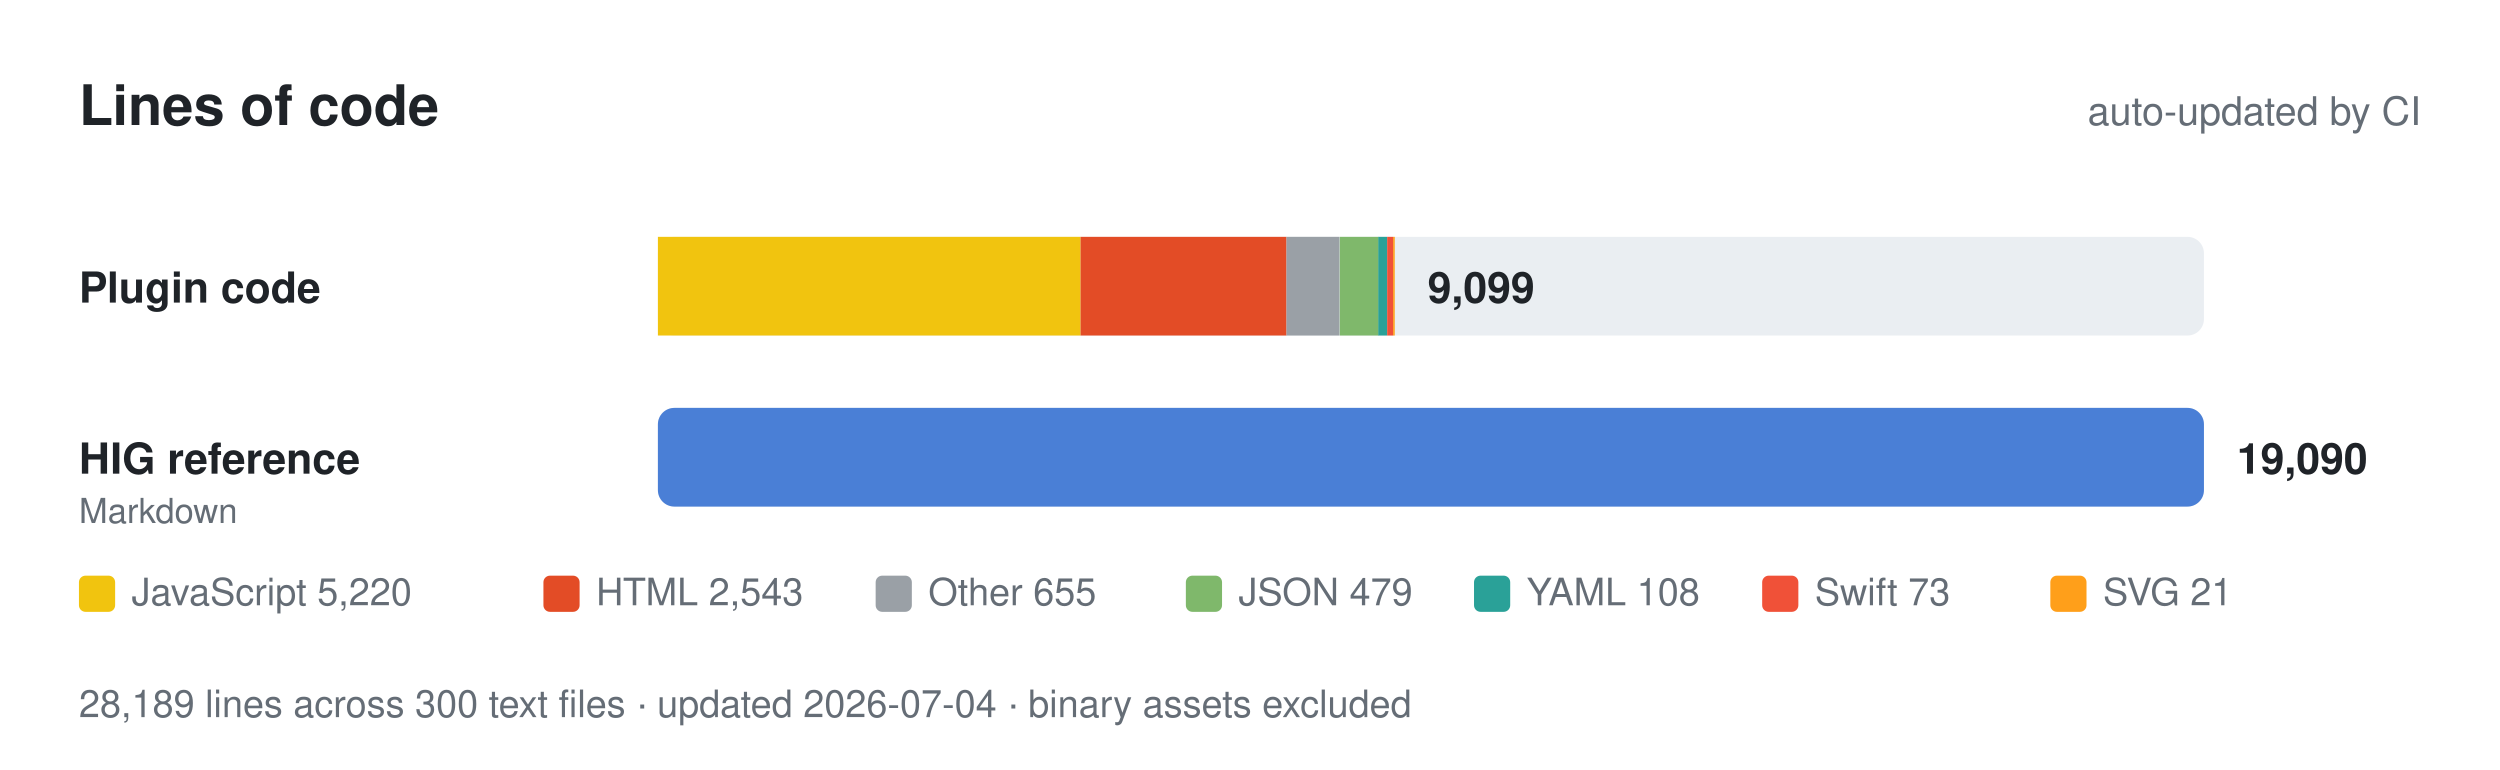
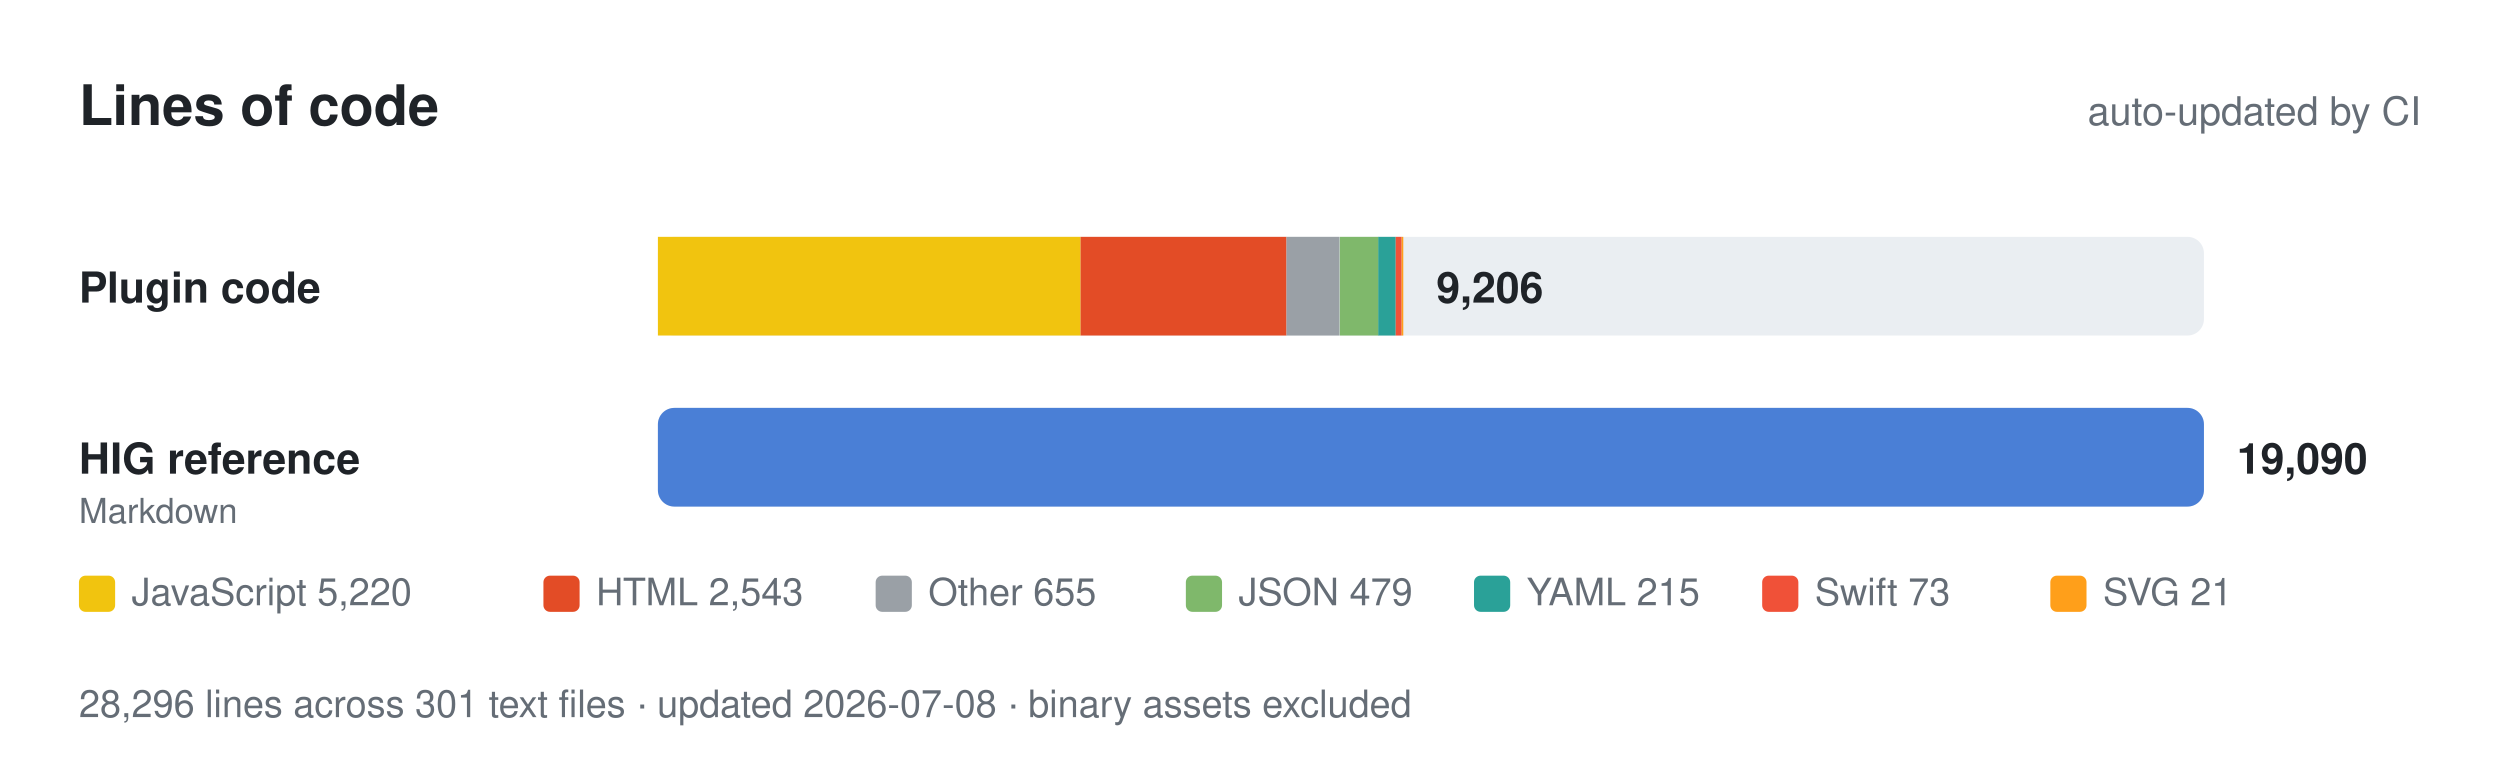
- <svg xmlns="http://www.w3.org/2000/svg" viewBox="0 0 760 234" width="760" height="234" role="img" aria-label="Lines of code: 9,099 of plugin code and 19,090 of Apple HIG reference.">
+ <svg xmlns="http://www.w3.org/2000/svg" viewBox="0 0 760 234" width="760" height="234" role="img" aria-label="Lines of code: 9,206 of plugin code and 19,090 of Apple HIG reference.">
  <style>
    text { font-family: -apple-system, BlinkMacSystemFont, 'Segoe UI', Helvetica, Arial, sans-serif; fill: #1f2328; }
    .muted { fill: #656d76; }
    .track { fill: #eaeef2; }
    .value { font-weight: 600; }
    @media (prefers-color-scheme: dark) {
      text { fill: #e6edf3; }
      .muted { fill: #8b949e; }
      .track { fill: #21262d; }
    }
  </style>
  <text x="24" y="38" font-size="17" font-weight="700">Lines of code</text>
  <text class="muted" x="736" y="38" font-size="12" text-anchor="end">auto-updated by CI</text>
  <text x="24" y="92" font-size="13" font-weight="600">Plugin code</text>
  <rect class="track" x="200" y="72" width="470" height="30" rx="5" />
  <rect x="200.0" y="72" width="128.5" height="30" fill="#f1c40f" />
  <rect x="328.5" y="72" width="62.6" height="30" fill="#e34c26" />
  <rect x="391.1" y="72" width="16.1" height="30" fill="#9aa0a6" />
  <rect x="407.3" y="72" width="11.8" height="30" fill="#7fb86b" />
-   <rect x="419.0" y="72" width="2.7" height="30" fill="#2aa198" />
-   <rect x="421.7" y="72" width="1.8" height="30" fill="#f05138" />
-   <rect x="423.5" y="72" width="0.5" height="30" fill="#ff9f1a" />
-   <text class="value" x="434.019" y="92" font-size="13">9,099</text>
+   <rect x="419.0" y="72" width="5.3" height="30" fill="#2aa198" />
+   <rect x="424.3" y="72" width="1.8" height="30" fill="#f05138" />
+   <rect x="426.1" y="72" width="0.5" height="30" fill="#ff9f1a" />
+   <text class="value" x="436.654" y="92" font-size="13">9,206</text>
  <text x="24" y="144" font-size="13" font-weight="600">HIG reference</text>
  <text class="muted" x="24" y="159" font-size="10.5">Markdown</text>
  <rect class="track" x="200" y="124" width="470" height="30" rx="5" />
  <rect x="200" y="124" width="470.0" height="30" rx="5" fill="#4a7fd6" />
  <text class="value" x="680" y="144" font-size="13">19,090</text>
  <rect x="24" y="175" width="11" height="11" rx="2" fill="#f1c40f" />
  <text class="muted" x="40" y="184" font-size="11.5">JavaScript 5,220</text>
  <rect x="165.2" y="175" width="11" height="11" rx="2" fill="#e34c26" />
  <text class="muted" x="181.2" y="184" font-size="11.5">HTML 2,543</text>
  <rect x="266.2" y="175" width="11" height="11" rx="2" fill="#9aa0a6" />
  <text class="muted" x="282.2" y="184" font-size="11.5">Other 655</text>
  <rect x="360.5" y="175" width="11" height="11" rx="2" fill="#7fb86b" />
  <text class="muted" x="376.5" y="184" font-size="11.5">JSON 479</text>
  <rect x="448.1" y="175" width="11" height="11" rx="2" fill="#2aa198" />
-   <text class="muted" x="464.1" y="184" font-size="11.5">YAML 108</text>
+   <text class="muted" x="464.1" y="184" font-size="11.5">YAML 215</text>
  <rect x="535.7" y="175" width="11" height="11" rx="2" fill="#f05138" />
  <text class="muted" x="551.7" y="184" font-size="11.5">Swift 73</text>
  <rect x="623.3" y="175" width="11" height="11" rx="2" fill="#ff9f1a" />
  <text class="muted" x="639.3" y="184" font-size="11.5">SVG 21</text>
-   <text class="muted" x="24" y="218" font-size="11.5">28,189 lines across 300 text files · updated 2026-07-04 · binary assets excluded</text>
+   <text class="muted" x="24" y="218" font-size="11.5">28,296 lines across 301 text files · updated 2026-07-08 · binary assets excluded</text>
</svg>
